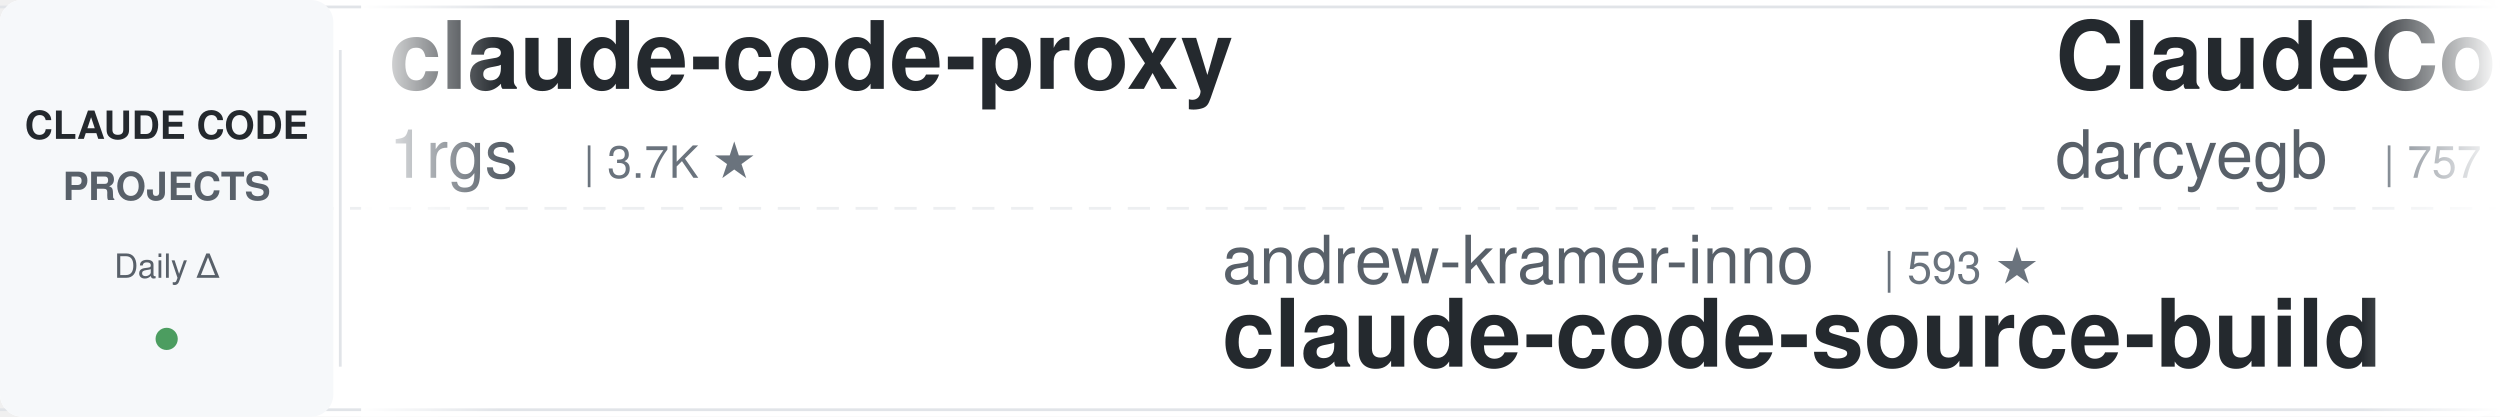
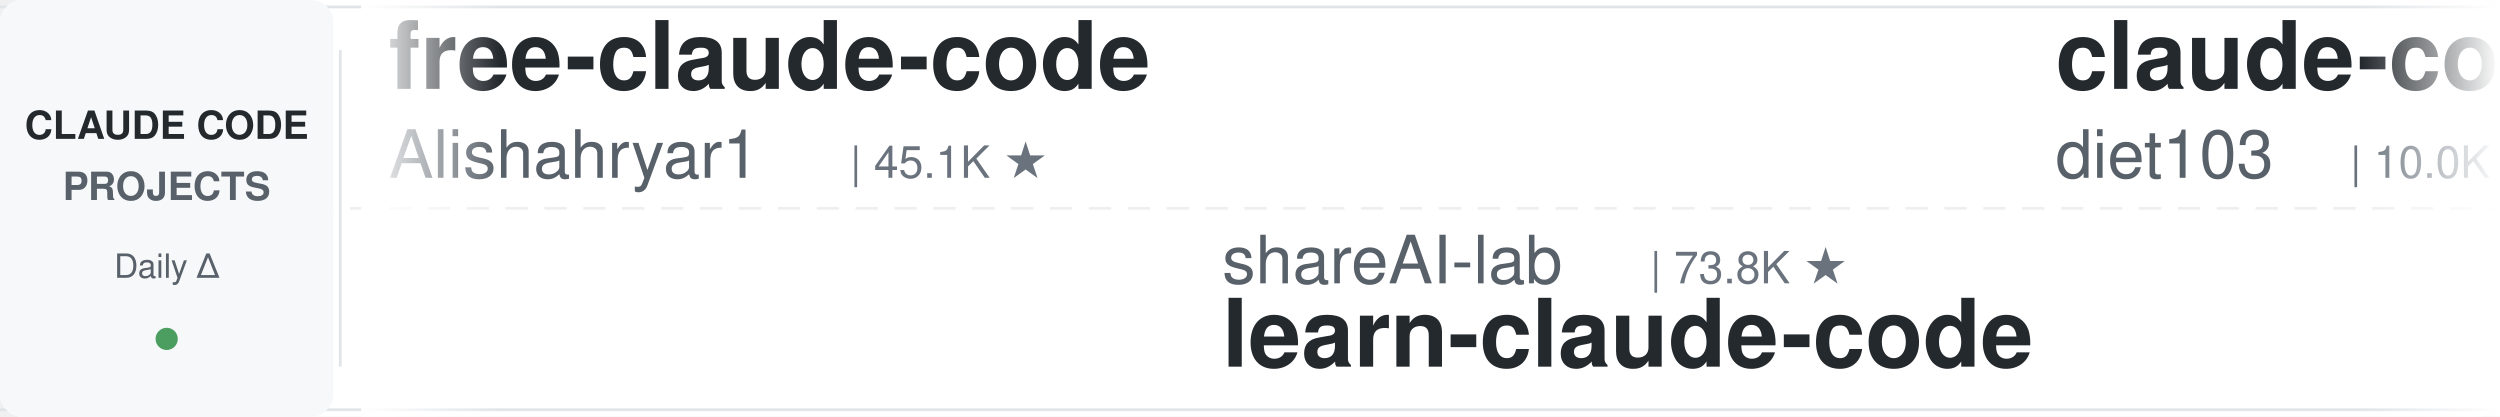
<svg xmlns="http://www.w3.org/2000/svg" width="900" height="150">
  <defs>
    <linearGradient id="leftFade" x1="0%" y1="0%" x2="100%" y2="0%">
      <stop offset="0%" style="stop-color:#ffffff;stop-opacity:1" />
      <stop offset="100%" style="stop-color:#ffffff;stop-opacity:0" />
    </linearGradient>
    <linearGradient id="rightFade" x1="0%" y1="0%" x2="100%" y2="0%">
      <stop offset="0%" style="stop-color:#ffffff;stop-opacity:0" />
      <stop offset="100%" style="stop-color:#ffffff;stop-opacity:1" />
    </linearGradient>
  </defs>
  <rect width="900" height="150" fill="#ffffff" rx="8" />
  <rect x="0" y="2" width="900" height="1" fill="#e1e4e8" />
  <rect x="0" y="147" width="900" height="1" fill="#e1e4e8" />
  <line x1="0" y1="75" x2="900" y2="75" stroke="#e1e4e8" stroke-width="1" stroke-dasharray="8 6" opacity="0.6" />
  <rect x="0" y="0" width="120" height="150" fill="#f6f8fa" rx="8" />
  <text x="60" y="50" font-family="-apple-system, BlinkMacSystemFont, 'Segoe UI', Helvetica, Arial, sans-serif" font-size="14" font-weight="600" fill="#24292e" text-anchor="middle">CLAUDE CODE</text>
  <text x="60" y="72" font-family="-apple-system, BlinkMacSystemFont, 'Segoe UI', Helvetica, Arial, sans-serif" font-size="14" font-weight="600" fill="#586069" text-anchor="middle">PROJECTS</text>
  <text x="60" y="100" font-family="-apple-system, BlinkMacSystemFont, 'Segoe UI', Helvetica, Arial, sans-serif" font-size="12" font-weight="500" fill="#586069" text-anchor="middle">Daily Δ</text>
  <circle cx="60" cy="122" r="4" fill="#22863a" opacity="0.8" />
  <rect x="122" y="18" width="1" height="114" fill="#e1e4e8" />
  <clipPath id="tickerClip">
    <rect x="130" y="0" width="770" height="150" />
  </clipPath>
  <g clip-path="url(#tickerClip)">
    <g id="tickerItems">
      <animateTransform attributeName="transform" attributeType="XML" type="translate" from="0 0" to="-3000 0" dur="54s" repeatCount="indefinite" />
      <g transform="translate(0, 0)">
-         <text x="140" y="32" font-family="-apple-system, BlinkMacSystemFont, 'Segoe UI', Helvetica, Arial, sans-serif" font-size="34" font-weight="600" fill="#24292e">claude-code-proxy</text>
-         <text x="140" y="64" font-family="-apple-system, BlinkMacSystemFont, 'Segoe UI', Helvetica, Arial, sans-serif" font-size="24" font-weight="400" fill="#586069">1rgs</text>
-         <text x="210" y="64" font-family="-apple-system, BlinkMacSystemFont, 'Segoe UI', Helvetica, Arial, sans-serif" font-size="16" font-weight="500" fill="#6a737d">| 3.7K ★</text>
+         <text x="140" y="32" font-family="-apple-system, BlinkMacSystemFont, 'Segoe UI', Helvetica, Arial, sans-serif" font-size="34" font-weight="600" fill="#24292e">free-claude-code</text>
+         <text x="140" y="64" font-family="-apple-system, BlinkMacSystemFont, 'Segoe UI', Helvetica, Arial, sans-serif" font-size="24" font-weight="400" fill="#586069">Alishahryar1</text>
+         <text x="306" y="64" font-family="-apple-system, BlinkMacSystemFont, 'Segoe UI', Helvetica, Arial, sans-serif" font-size="16" font-weight="500" fill="#6a737d">| 45.1K ★</text>
      </g>
      <g transform="translate(300, 0)">
-         <text x="140" y="102" font-family="-apple-system, BlinkMacSystemFont, 'Segoe UI', Helvetica, Arial, sans-serif" font-size="24" font-weight="400" fill="#586069">andrew-kramer-inno</text>
-         <text x="378" y="102" font-family="-apple-system, BlinkMacSystemFont, 'Segoe UI', Helvetica, Arial, sans-serif" font-size="16" font-weight="500" fill="#6a737d">| 593 ★</text>
-         <text x="140" y="132" font-family="-apple-system, BlinkMacSystemFont, 'Segoe UI', Helvetica, Arial, sans-serif" font-size="34" font-weight="600" fill="#24292e">claude-code-source-build</text>
+         <text x="140" y="102" font-family="-apple-system, BlinkMacSystemFont, 'Segoe UI', Helvetica, Arial, sans-serif" font-size="24" font-weight="400" fill="#586069">shareAI-lab</text>
+         <text x="294" y="102" font-family="-apple-system, BlinkMacSystemFont, 'Segoe UI', Helvetica, Arial, sans-serif" font-size="16" font-weight="500" fill="#6a737d">| 73.8K ★</text>
+         <text x="140" y="132" font-family="-apple-system, BlinkMacSystemFont, 'Segoe UI', Helvetica, Arial, sans-serif" font-size="34" font-weight="600" fill="#24292e">learn-claude-code</text>
      </g>
      <g transform="translate(600, 0)">
-         <text x="140" y="32" font-family="-apple-system, BlinkMacSystemFont, 'Segoe UI', Helvetica, Arial, sans-serif" font-size="34" font-weight="600" fill="#24292e">ClaudeCodeAgents</text>
-         <text x="140" y="64" font-family="-apple-system, BlinkMacSystemFont, 'Segoe UI', Helvetica, Arial, sans-serif" font-size="24" font-weight="400" fill="#586069">darcyegb</text>
-         <text x="258" y="64" font-family="-apple-system, BlinkMacSystemFont, 'Segoe UI', Helvetica, Arial, sans-serif" font-size="16" font-weight="500" fill="#6a737d">| 757 ★</text>
+         <text x="140" y="32" font-family="-apple-system, BlinkMacSystemFont, 'Segoe UI', Helvetica, Arial, sans-serif" font-size="34" font-weight="600" fill="#24292e">claude-code-infrastructu...</text>
+         <text x="140" y="64" font-family="-apple-system, BlinkMacSystemFont, 'Segoe UI', Helvetica, Arial, sans-serif" font-size="24" font-weight="400" fill="#586069">diet103</text>
+         <text x="246" y="64" font-family="-apple-system, BlinkMacSystemFont, 'Segoe UI', Helvetica, Arial, sans-serif" font-size="16" font-weight="500" fill="#6a737d">| 10.0K ★</text>
      </g>
      <g transform="translate(900, 0)">
-         <text x="140" y="102" font-family="-apple-system, BlinkMacSystemFont, 'Segoe UI', Helvetica, Arial, sans-serif" font-size="24" font-weight="400" fill="#586069">simonw</text>
-         <text x="234" y="102" font-family="-apple-system, BlinkMacSystemFont, 'Segoe UI', Helvetica, Arial, sans-serif" font-size="16" font-weight="500" fill="#6a737d">| 1.7K ★</text>
-         <text x="140" y="132" font-family="-apple-system, BlinkMacSystemFont, 'Segoe UI', Helvetica, Arial, sans-serif" font-size="34" font-weight="600" fill="#24292e">claude-code-transcripts</text>
+         <text x="140" y="102" font-family="-apple-system, BlinkMacSystemFont, 'Segoe UI', Helvetica, Arial, sans-serif" font-size="24" font-weight="400" fill="#586069">Maciek-roboblog</text>
+         <text x="342" y="102" font-family="-apple-system, BlinkMacSystemFont, 'Segoe UI', Helvetica, Arial, sans-serif" font-size="16" font-weight="500" fill="#6a737d">| 8.6K ★</text>
+         <text x="140" y="132" font-family="-apple-system, BlinkMacSystemFont, 'Segoe UI', Helvetica, Arial, sans-serif" font-size="34" font-weight="600" fill="#24292e">Claude-Code-Usage-Monito...</text>
      </g>
      <g transform="translate(1200, 0)">
-         <text x="140" y="32" font-family="-apple-system, BlinkMacSystemFont, 'Segoe UI', Helvetica, Arial, sans-serif" font-size="34" font-weight="600" fill="#24292e">how-claude-code-works</text>
-         <text x="140" y="64" font-family="-apple-system, BlinkMacSystemFont, 'Segoe UI', Helvetica, Arial, sans-serif" font-size="24" font-weight="400" fill="#586069">Windy3f3f3f3f</text>
-         <text x="318" y="64" font-family="-apple-system, BlinkMacSystemFont, 'Segoe UI', Helvetica, Arial, sans-serif" font-size="16" font-weight="500" fill="#6a737d">| 3.4K ★</text>
+         <text x="140" y="32" font-family="-apple-system, BlinkMacSystemFont, 'Segoe UI', Helvetica, Arial, sans-serif" font-size="34" font-weight="600" fill="#24292e">claude-code-showcase</text>
+         <text x="140" y="64" font-family="-apple-system, BlinkMacSystemFont, 'Segoe UI', Helvetica, Arial, sans-serif" font-size="24" font-weight="400" fill="#586069">ChrisWiles</text>
+         <text x="282" y="64" font-family="-apple-system, BlinkMacSystemFont, 'Segoe UI', Helvetica, Arial, sans-serif" font-size="16" font-weight="500" fill="#6a737d">| 6.0K ★</text>
      </g>
      <g transform="translate(1500, 0)">
-         <text x="140" y="102" font-family="-apple-system, BlinkMacSystemFont, 'Segoe UI', Helvetica, Arial, sans-serif" font-size="24" font-weight="400" fill="#586069">repowise-dev</text>
-         <text x="306" y="102" font-family="-apple-system, BlinkMacSystemFont, 'Segoe UI', Helvetica, Arial, sans-serif" font-size="16" font-weight="500" fill="#6a737d">| 1.2K ★</text>
-         <text x="140" y="132" font-family="-apple-system, BlinkMacSystemFont, 'Segoe UI', Helvetica, Arial, sans-serif" font-size="34" font-weight="600" fill="#24292e">claude-code-prompts</text>
+         <text x="140" y="102" font-family="-apple-system, BlinkMacSystemFont, 'Segoe UI', Helvetica, Arial, sans-serif" font-size="24" font-weight="400" fill="#586069">jeremylongshore</text>
+         <text x="342" y="102" font-family="-apple-system, BlinkMacSystemFont, 'Segoe UI', Helvetica, Arial, sans-serif" font-size="16" font-weight="500" fill="#6a737d">| 2.6K ★</text>
+         <text x="140" y="132" font-family="-apple-system, BlinkMacSystemFont, 'Segoe UI', Helvetica, Arial, sans-serif" font-size="34" font-weight="600" fill="#24292e">claude-code-plugins-plus...</text>
      </g>
      <g transform="translate(1800, 0)">
-         <text x="140" y="32" font-family="-apple-system, BlinkMacSystemFont, 'Segoe UI', Helvetica, Arial, sans-serif" font-size="34" font-weight="600" fill="#24292e">Dive-into-Claude-Code</text>
-         <text x="140" y="64" font-family="-apple-system, BlinkMacSystemFont, 'Segoe UI', Helvetica, Arial, sans-serif" font-size="24" font-weight="400" fill="#586069">VILA-Lab</text>
-         <text x="258" y="64" font-family="-apple-system, BlinkMacSystemFont, 'Segoe UI', Helvetica, Arial, sans-serif" font-size="16" font-weight="500" fill="#6a737d">| 2.0K ★</text>
+         <text x="140" y="32" font-family="-apple-system, BlinkMacSystemFont, 'Segoe UI', Helvetica, Arial, sans-serif" font-size="34" font-weight="600" fill="#24292e">claude-code-tips</text>
+         <text x="140" y="64" font-family="-apple-system, BlinkMacSystemFont, 'Segoe UI', Helvetica, Arial, sans-serif" font-size="24" font-weight="400" fill="#586069">ykdojo</text>
+         <text x="234" y="64" font-family="-apple-system, BlinkMacSystemFont, 'Segoe UI', Helvetica, Arial, sans-serif" font-size="16" font-weight="500" fill="#6a737d">| 9.6K ★</text>
      </g>
      <g transform="translate(2100, 0)">
-         <text x="140" y="102" font-family="-apple-system, BlinkMacSystemFont, 'Segoe UI', Helvetica, Arial, sans-serif" font-size="24" font-weight="400" fill="#586069">krusemediallc</text>
-         <text x="318" y="102" font-family="-apple-system, BlinkMacSystemFont, 'Segoe UI', Helvetica, Arial, sans-serif" font-size="16" font-weight="500" fill="#6a737d">| 1.1K ★</text>
-         <text x="140" y="132" font-family="-apple-system, BlinkMacSystemFont, 'Segoe UI', Helvetica, Arial, sans-serif" font-size="34" font-weight="600" fill="#24292e">arcads-claude-code</text>
+         <text x="140" y="102" font-family="-apple-system, BlinkMacSystemFont, 'Segoe UI', Helvetica, Arial, sans-serif" font-size="24" font-weight="400" fill="#586069">ponponon</text>
+         <text x="258" y="102" font-family="-apple-system, BlinkMacSystemFont, 'Segoe UI', Helvetica, Arial, sans-serif" font-size="16" font-weight="500" fill="#6a737d">| 2.3K ★</text>
+         <text x="140" y="132" font-family="-apple-system, BlinkMacSystemFont, 'Segoe UI', Helvetica, Arial, sans-serif" font-size="34" font-weight="600" fill="#24292e">claude_code_src</text>
      </g>
      <g transform="translate(2400, 0)">
-         <text x="140" y="32" font-family="-apple-system, BlinkMacSystemFont, 'Segoe UI', Helvetica, Arial, sans-serif" font-size="34" font-weight="600" fill="#24292e">learn-claude-code</text>
-         <text x="140" y="64" font-family="-apple-system, BlinkMacSystemFont, 'Segoe UI', Helvetica, Arial, sans-serif" font-size="24" font-weight="400" fill="#586069">shareAI-lab</text>
-         <text x="294" y="64" font-family="-apple-system, BlinkMacSystemFont, 'Segoe UI', Helvetica, Arial, sans-serif" font-size="16" font-weight="500" fill="#6a737d">| 73.8K ★</text>
+         <text x="140" y="32" font-family="-apple-system, BlinkMacSystemFont, 'Segoe UI', Helvetica, Arial, sans-serif" font-size="34" font-weight="600" fill="#24292e">claude-code-rev</text>
+         <text x="140" y="64" font-family="-apple-system, BlinkMacSystemFont, 'Segoe UI', Helvetica, Arial, sans-serif" font-size="24" font-weight="400" fill="#586069">oboard</text>
+         <text x="234" y="64" font-family="-apple-system, BlinkMacSystemFont, 'Segoe UI', Helvetica, Arial, sans-serif" font-size="16" font-weight="500" fill="#6a737d">| 3.3K ★</text>
      </g>
      <g transform="translate(2700, 0)">
-         <text x="140" y="102" font-family="-apple-system, BlinkMacSystemFont, 'Segoe UI', Helvetica, Arial, sans-serif" font-size="24" font-weight="400" fill="#586069">xu-xiang</text>
-         <text x="258" y="102" font-family="-apple-system, BlinkMacSystemFont, 'Segoe UI', Helvetica, Arial, sans-serif" font-size="16" font-weight="500" fill="#6a737d">| 1.8K ★</text>
-         <text x="140" y="132" font-family="-apple-system, BlinkMacSystemFont, 'Segoe UI', Helvetica, Arial, sans-serif" font-size="34" font-weight="600" fill="#24292e">everything-claude-code-z...</text>
+         <text x="140" y="102" font-family="-apple-system, BlinkMacSystemFont, 'Segoe UI', Helvetica, Arial, sans-serif" font-size="24" font-weight="400" fill="#586069">huangjia2019</text>
+         <text x="306" y="102" font-family="-apple-system, BlinkMacSystemFont, 'Segoe UI', Helvetica, Arial, sans-serif" font-size="16" font-weight="500" fill="#6a737d">| 1.1K ★</text>
+         <text x="140" y="132" font-family="-apple-system, BlinkMacSystemFont, 'Segoe UI', Helvetica, Arial, sans-serif" font-size="34" font-weight="600" fill="#24292e">claude-code-engineering</text>
      </g>
      <g transform="translate(3000, 0)">
-         <text x="140" y="32" font-family="-apple-system, BlinkMacSystemFont, 'Segoe UI', Helvetica, Arial, sans-serif" font-size="34" font-weight="600" fill="#24292e">claude-code-proxy</text>
-         <text x="140" y="64" font-family="-apple-system, BlinkMacSystemFont, 'Segoe UI', Helvetica, Arial, sans-serif" font-size="24" font-weight="400" fill="#586069">1rgs</text>
-         <text x="210" y="64" font-family="-apple-system, BlinkMacSystemFont, 'Segoe UI', Helvetica, Arial, sans-serif" font-size="16" font-weight="500" fill="#6a737d">| 3.7K ★</text>
+         <text x="140" y="32" font-family="-apple-system, BlinkMacSystemFont, 'Segoe UI', Helvetica, Arial, sans-serif" font-size="34" font-weight="600" fill="#24292e">free-claude-code</text>
+         <text x="140" y="64" font-family="-apple-system, BlinkMacSystemFont, 'Segoe UI', Helvetica, Arial, sans-serif" font-size="24" font-weight="400" fill="#586069">Alishahryar1</text>
+         <text x="306" y="64" font-family="-apple-system, BlinkMacSystemFont, 'Segoe UI', Helvetica, Arial, sans-serif" font-size="16" font-weight="500" fill="#6a737d">| 45.1K ★</text>
      </g>
      <g transform="translate(3300, 0)">
-         <text x="140" y="102" font-family="-apple-system, BlinkMacSystemFont, 'Segoe UI', Helvetica, Arial, sans-serif" font-size="24" font-weight="400" fill="#586069">andrew-kramer-inno</text>
-         <text x="378" y="102" font-family="-apple-system, BlinkMacSystemFont, 'Segoe UI', Helvetica, Arial, sans-serif" font-size="16" font-weight="500" fill="#6a737d">| 593 ★</text>
-         <text x="140" y="132" font-family="-apple-system, BlinkMacSystemFont, 'Segoe UI', Helvetica, Arial, sans-serif" font-size="34" font-weight="600" fill="#24292e">claude-code-source-build</text>
+         <text x="140" y="102" font-family="-apple-system, BlinkMacSystemFont, 'Segoe UI', Helvetica, Arial, sans-serif" font-size="24" font-weight="400" fill="#586069">shareAI-lab</text>
+         <text x="294" y="102" font-family="-apple-system, BlinkMacSystemFont, 'Segoe UI', Helvetica, Arial, sans-serif" font-size="16" font-weight="500" fill="#6a737d">| 73.8K ★</text>
+         <text x="140" y="132" font-family="-apple-system, BlinkMacSystemFont, 'Segoe UI', Helvetica, Arial, sans-serif" font-size="34" font-weight="600" fill="#24292e">learn-claude-code</text>
      </g>
      <g transform="translate(3600, 0)">
-         <text x="140" y="32" font-family="-apple-system, BlinkMacSystemFont, 'Segoe UI', Helvetica, Arial, sans-serif" font-size="34" font-weight="600" fill="#24292e">ClaudeCodeAgents</text>
-         <text x="140" y="64" font-family="-apple-system, BlinkMacSystemFont, 'Segoe UI', Helvetica, Arial, sans-serif" font-size="24" font-weight="400" fill="#586069">darcyegb</text>
-         <text x="258" y="64" font-family="-apple-system, BlinkMacSystemFont, 'Segoe UI', Helvetica, Arial, sans-serif" font-size="16" font-weight="500" fill="#6a737d">| 757 ★</text>
+         <text x="140" y="32" font-family="-apple-system, BlinkMacSystemFont, 'Segoe UI', Helvetica, Arial, sans-serif" font-size="34" font-weight="600" fill="#24292e">claude-code-infrastructu...</text>
+         <text x="140" y="64" font-family="-apple-system, BlinkMacSystemFont, 'Segoe UI', Helvetica, Arial, sans-serif" font-size="24" font-weight="400" fill="#586069">diet103</text>
+         <text x="246" y="64" font-family="-apple-system, BlinkMacSystemFont, 'Segoe UI', Helvetica, Arial, sans-serif" font-size="16" font-weight="500" fill="#6a737d">| 10.0K ★</text>
      </g>
      <g transform="translate(3900, 0)">
-         <text x="140" y="102" font-family="-apple-system, BlinkMacSystemFont, 'Segoe UI', Helvetica, Arial, sans-serif" font-size="24" font-weight="400" fill="#586069">simonw</text>
-         <text x="234" y="102" font-family="-apple-system, BlinkMacSystemFont, 'Segoe UI', Helvetica, Arial, sans-serif" font-size="16" font-weight="500" fill="#6a737d">| 1.7K ★</text>
-         <text x="140" y="132" font-family="-apple-system, BlinkMacSystemFont, 'Segoe UI', Helvetica, Arial, sans-serif" font-size="34" font-weight="600" fill="#24292e">claude-code-transcripts</text>
+         <text x="140" y="102" font-family="-apple-system, BlinkMacSystemFont, 'Segoe UI', Helvetica, Arial, sans-serif" font-size="24" font-weight="400" fill="#586069">Maciek-roboblog</text>
+         <text x="342" y="102" font-family="-apple-system, BlinkMacSystemFont, 'Segoe UI', Helvetica, Arial, sans-serif" font-size="16" font-weight="500" fill="#6a737d">| 8.6K ★</text>
+         <text x="140" y="132" font-family="-apple-system, BlinkMacSystemFont, 'Segoe UI', Helvetica, Arial, sans-serif" font-size="34" font-weight="600" fill="#24292e">Claude-Code-Usage-Monito...</text>
      </g>
    </g>
  </g>
  <rect x="130" y="0" width="50" height="150" fill="url(#leftFade)" />
  <rect x="850" y="0" width="50" height="150" fill="url(#rightFade)" />
</svg>
